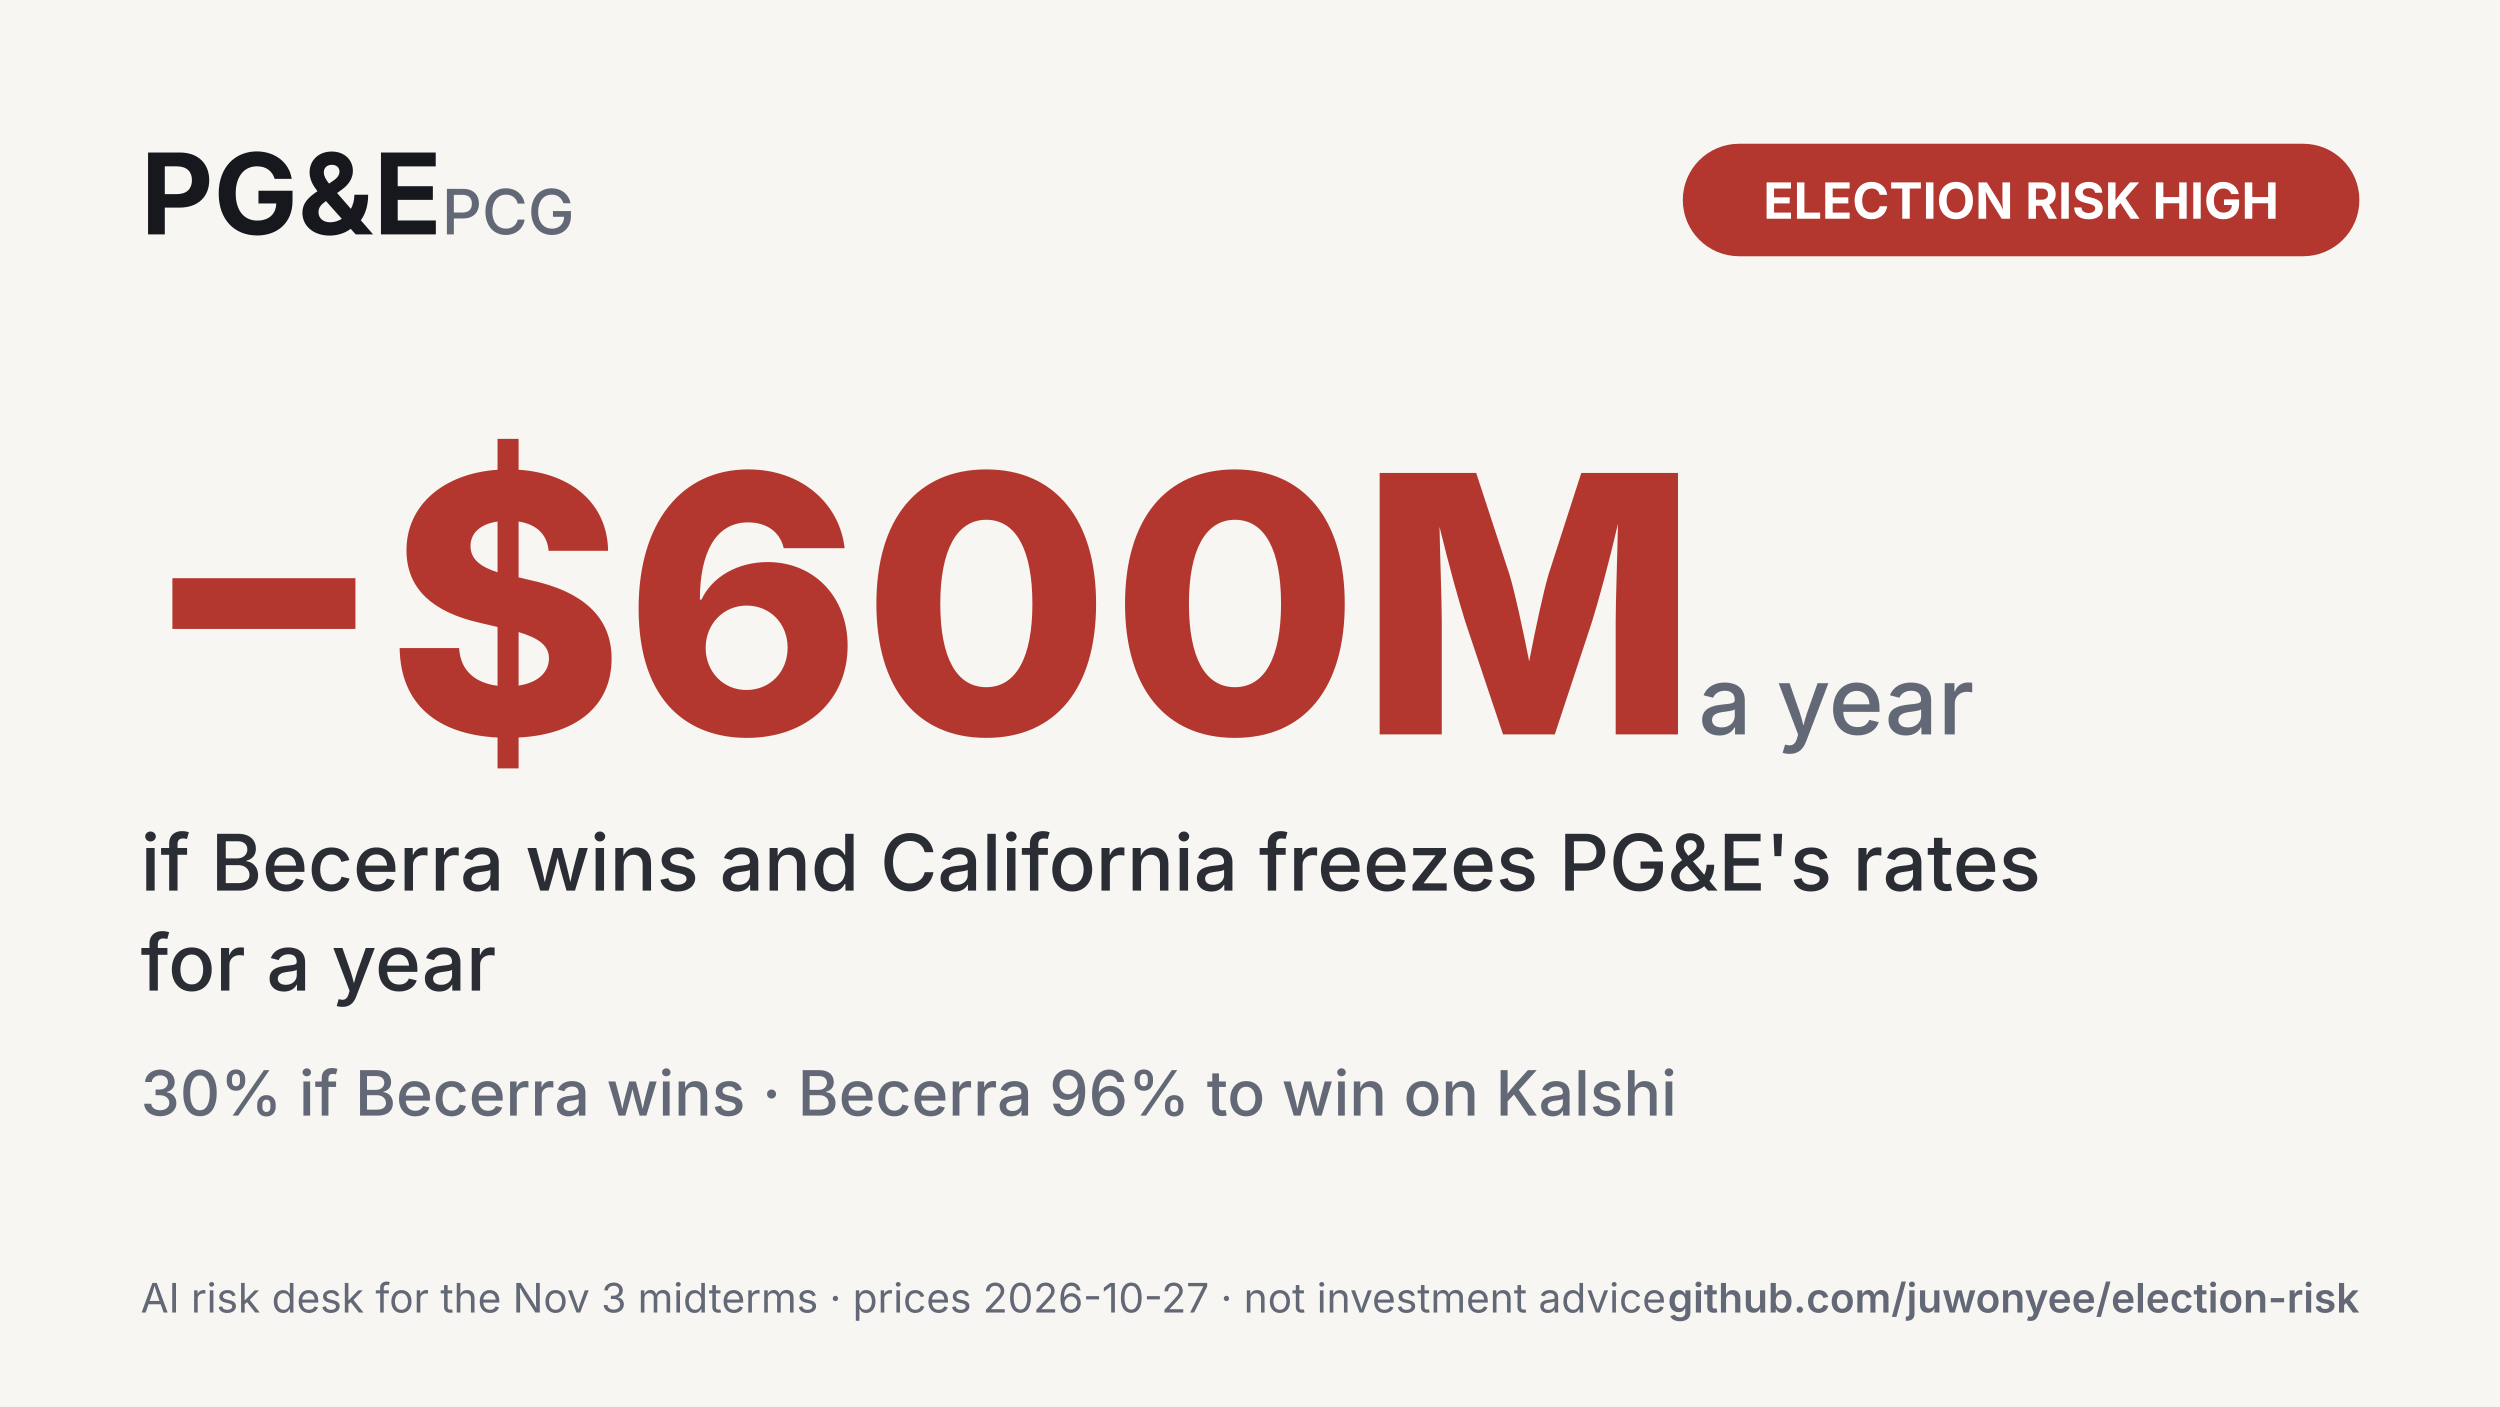
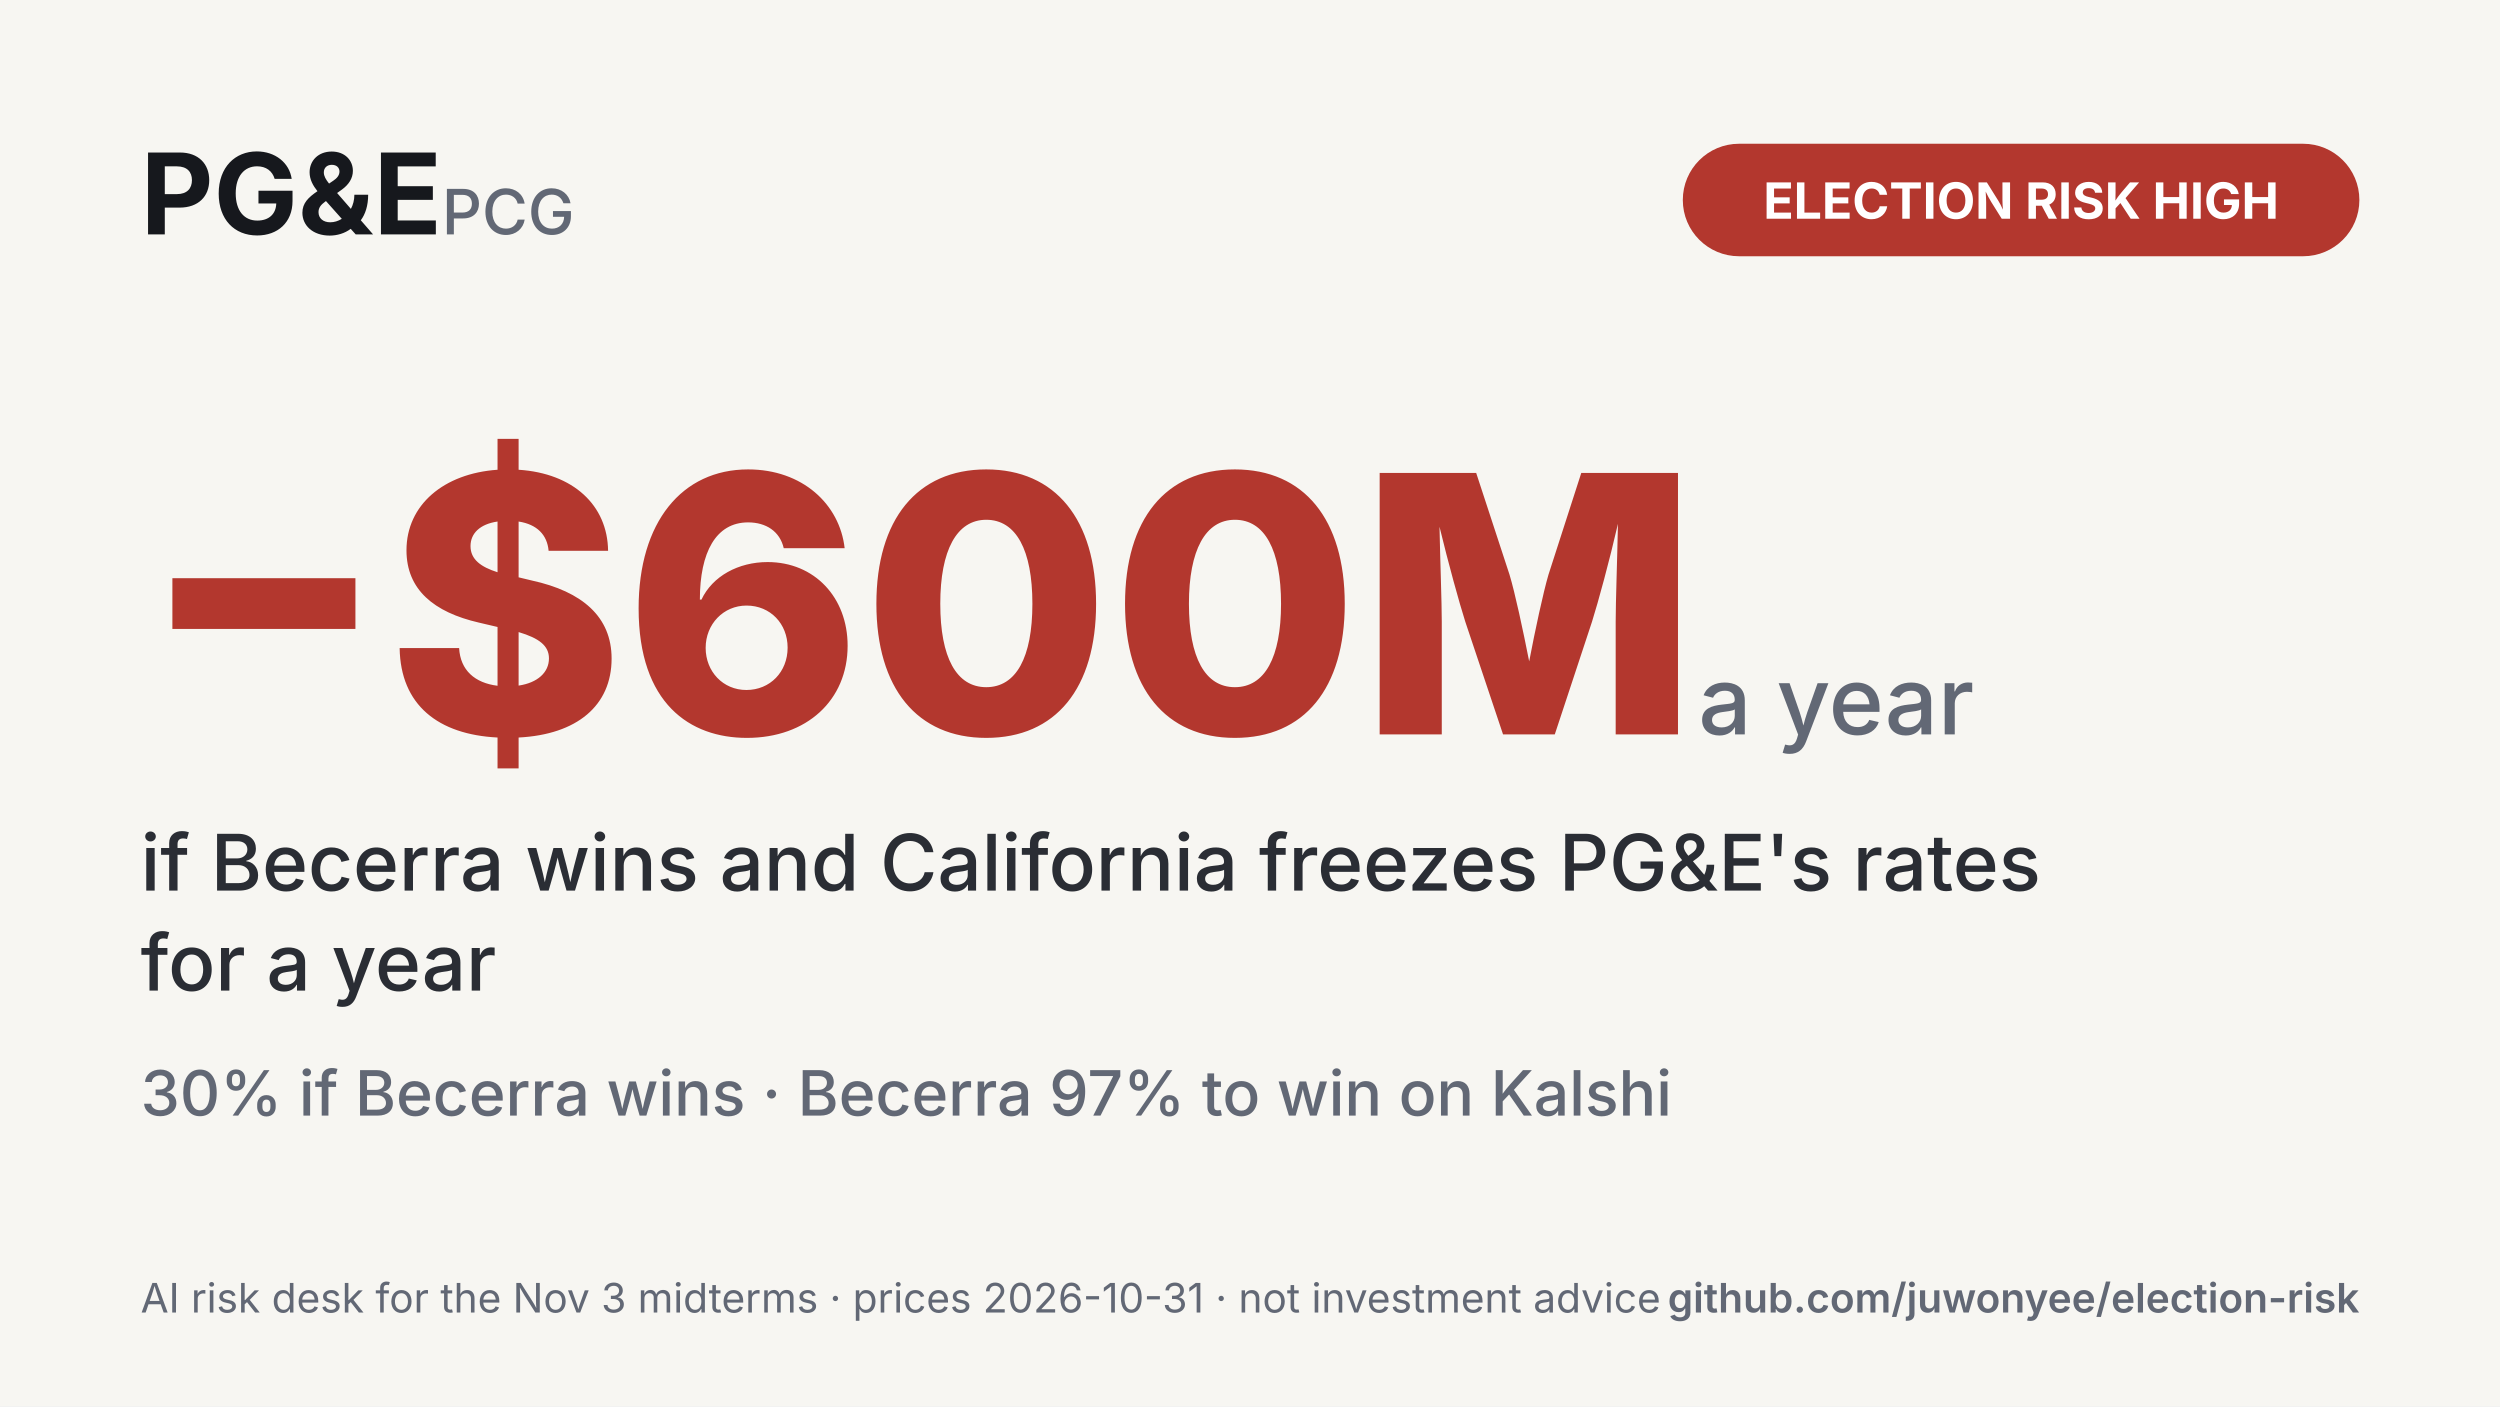
<svg xmlns="http://www.w3.org/2000/svg" width="1600" height="900" viewBox="0 0 1600 900">
  <rect width="1600" height="900" fill="#f7f6f2" />
  <text x="90" y="150" font-family="-apple-system,Segoe UI,Inter,Roboto,Helvetica,Arial,sans-serif" font-size="72" font-weight="750" fill="#16181d" text-anchor="start">PG&amp;E<tspan fill="#626875" font-size="40" font-weight="500">  PCG</tspan>
  </text>
  <rect x="1077" y="92" width="433" height="72" rx="36" fill="#b3372e" />
  <text x="1293.5" y="140" font-family="-apple-system,Segoe UI,Inter,Roboto,Helvetica,Arial,sans-serif" font-size="32" font-weight="700" fill="#ffffff" text-anchor="middle">ELECTION RISK  HIGH</text>
  <text x="90" y="470" font-family="-apple-system,Segoe UI,Inter,Roboto,Helvetica,Arial,sans-serif" font-size="230" font-weight="800" fill="#b3372e" text-anchor="start">−$600M<tspan fill="#626875" font-size="60" font-weight="500"> a year</tspan>
  </text>
  <text x="90" y="570" font-family="-apple-system,Segoe UI,Inter,Roboto,Helvetica,Arial,sans-serif" font-size="50" font-weight="500" fill="#2a2d34" text-anchor="start">if Becerra wins and California freezes PG&amp;E's rates</text>
  <text x="90" y="634" font-family="-apple-system,Segoe UI,Inter,Roboto,Helvetica,Arial,sans-serif" font-size="50" font-weight="500" fill="#2a2d34" text-anchor="start">for a year</text>
-   <text x="90" y="714" font-family="-apple-system,Segoe UI,Inter,Roboto,Helvetica,Arial,sans-serif" font-size="40" font-weight="500" fill="#626875" text-anchor="start">30% if Becerra wins  ·  Becerra 96% to win on Kalshi</text>
-   <text x="90" y="840" font-family="-apple-system,Segoe UI,Inter,Roboto,Helvetica,Arial,sans-serif" font-size="26" font-weight="400" fill="#626875" text-anchor="start">AI risk desk for the Nov 3 midterms  ·  prices 2026-10-27  ·  not investment advice</text>
+   <text x="90" y="714" font-family="-apple-system,Segoe UI,Inter,Roboto,Helvetica,Arial,sans-serif" font-size="40" font-weight="500" fill="#626875" text-anchor="start">30% if Becerra wins  ·  Becerra 97% to win on Kalshi</text>
+   <text x="90" y="840" font-family="-apple-system,Segoe UI,Inter,Roboto,Helvetica,Arial,sans-serif" font-size="26" font-weight="400" fill="#626875" text-anchor="start">AI risk desk for the Nov 3 midterms  ·  prices 2026-10-31  ·  not investment advice</text>
  <text x="1510" y="840" font-family="-apple-system,Segoe UI,Inter,Roboto,Helvetica,Arial,sans-serif" font-size="26" font-weight="600" fill="#626875" text-anchor="end">github.com/juwonyee/election-risk</text>
</svg>
